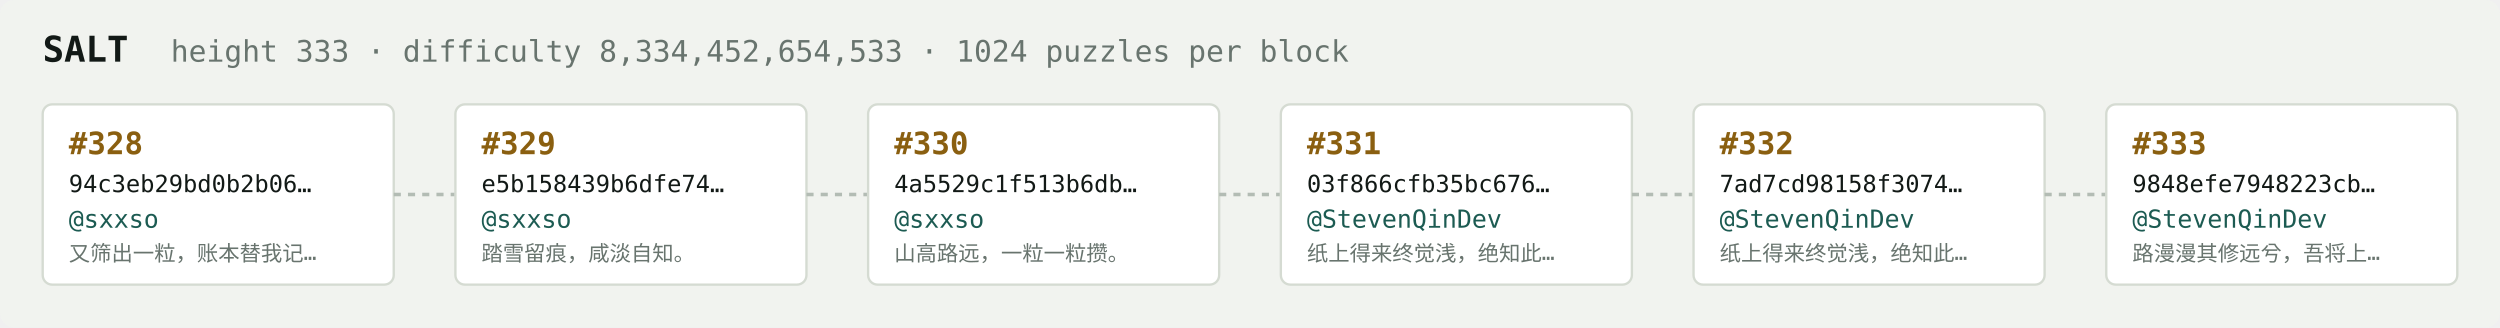
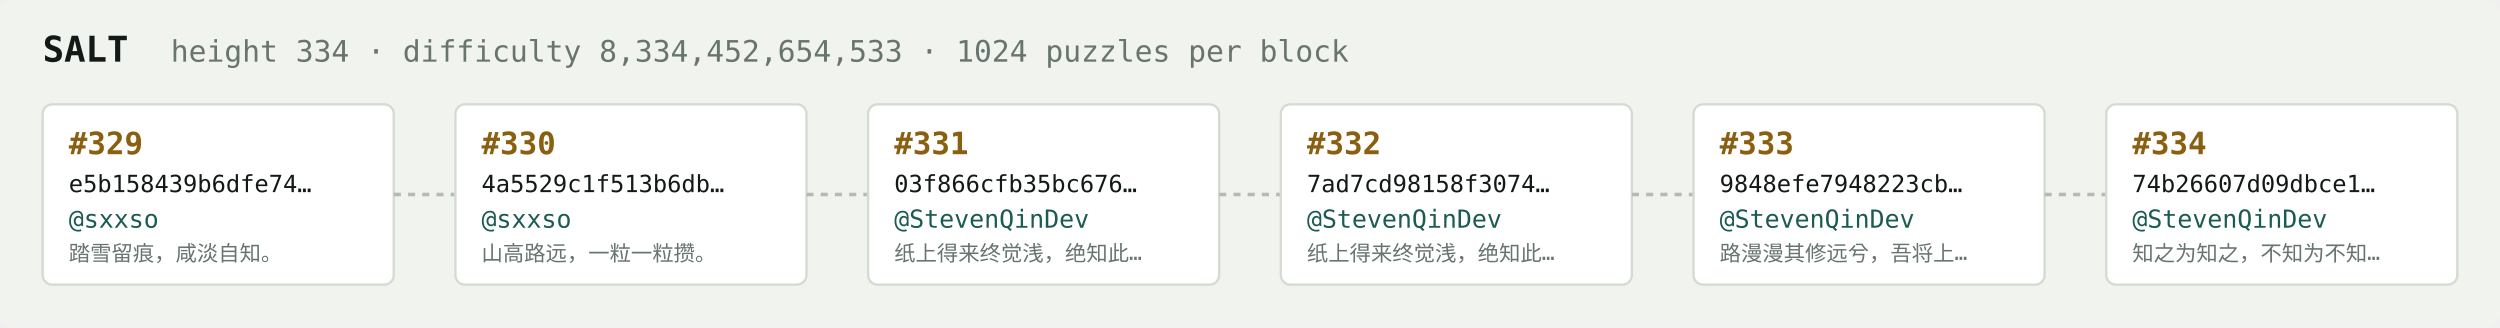
<svg xmlns="http://www.w3.org/2000/svg" width="1054" height="138" viewBox="0 0 1054 138" font-family="ui-monospace,SFMono-Regular,Menlo,monospace">
  <rect fill="#f1f3ef" width="1054" height="138" rx="6" />
  <text x="18" y="26" fill="#121916" font-size="15" font-weight="700">SALT</text>
-   <text x="72" y="26" fill="#68746e" font-size="12.5">height 333 · difficulty 8,334,452,654,533 · 1024 puzzles per block</text>
+   <text x="72" y="26" fill="#68746e" font-size="12.5">height 334 · difficulty 8,334,452,654,533 · 1024 puzzles per block</text>
  <rect x="18" y="44" width="148" height="76" rx="4" fill="#ffffff" stroke="#d5dbd2" stroke-width="1" />
-   <text x="29" y="65" fill="#8a5f10" font-size="13" font-weight="700">#328</text>
-   <text x="29" y="81" fill="#121916" font-size="10">94c3eb29bd0b2b06…</text>
+   <text x="29" y="65" fill="#8a5f10" font-size="13" font-weight="700">#329</text>
+   <text x="29" y="81" fill="#121916" font-size="10">e5b158439b6dfe74…</text>
  <text x="29" y="96" fill="#1c5b52" font-size="10.5">@sxxso</text>
-   <text x="29" y="110" fill="#68746e" font-size="9">又筛出一粒，账本替我记…</text>
+   <text x="29" y="110" fill="#68746e" font-size="9">踏雪留痕，咸淡自知。</text>
  <line x1="166" y1="82.0" x2="192" y2="82.0" stroke="#b3bcb4" stroke-width="1.5" stroke-dasharray="3 3" />
  <rect x="192" y="44" width="148" height="76" rx="4" fill="#ffffff" stroke="#d5dbd2" stroke-width="1" />
-   <text x="203" y="65" fill="#8a5f10" font-size="13" font-weight="700">#329</text>
-   <text x="203" y="81" fill="#121916" font-size="10">e5b158439b6dfe74…</text>
+   <text x="203" y="65" fill="#8a5f10" font-size="13" font-weight="700">#330</text>
+   <text x="203" y="81" fill="#121916" font-size="10">4a5529c1f513b6db…</text>
  <text x="203" y="96" fill="#1c5b52" font-size="10.5">@sxxso</text>
-   <text x="203" y="110" fill="#68746e" font-size="9">踏雪留痕，咸淡自知。</text>
+   <text x="203" y="110" fill="#68746e" font-size="9">山高路远，一粒一粒攒。</text>
  <line x1="340" y1="82.0" x2="366" y2="82.0" stroke="#b3bcb4" stroke-width="1.5" stroke-dasharray="3 3" />
  <rect x="366" y="44" width="148" height="76" rx="4" fill="#ffffff" stroke="#d5dbd2" stroke-width="1" />
-   <text x="377" y="65" fill="#8a5f10" font-size="13" font-weight="700">#330</text>
-   <text x="377" y="81" fill="#121916" font-size="10">4a5529c1f513b6db…</text>
-   <text x="377" y="96" fill="#1c5b52" font-size="10.5">@sxxso</text>
-   <text x="377" y="110" fill="#68746e" font-size="9">山高路远，一粒一粒攒。</text>
+   <text x="377" y="65" fill="#8a5f10" font-size="13" font-weight="700">#331</text>
+   <text x="377" y="81" fill="#121916" font-size="10">03f866cfb35bc676…</text>
+   <text x="377" y="96" fill="#1c5b52" font-size="10.5">@StevenQinDev</text>
+   <text x="377" y="110" fill="#68746e" font-size="9">纸上得来终觉浅，绝知此…</text>
  <line x1="514" y1="82.0" x2="540" y2="82.0" stroke="#b3bcb4" stroke-width="1.5" stroke-dasharray="3 3" />
  <rect x="540" y="44" width="148" height="76" rx="4" fill="#ffffff" stroke="#d5dbd2" stroke-width="1" />
-   <text x="551" y="65" fill="#8a5f10" font-size="13" font-weight="700">#331</text>
-   <text x="551" y="81" fill="#121916" font-size="10">03f866cfb35bc676…</text>
+   <text x="551" y="65" fill="#8a5f10" font-size="13" font-weight="700">#332</text>
+   <text x="551" y="81" fill="#121916" font-size="10">7ad7cd98158f3074…</text>
  <text x="551" y="96" fill="#1c5b52" font-size="10.5">@StevenQinDev</text>
  <text x="551" y="110" fill="#68746e" font-size="9">纸上得来终觉浅，绝知此…</text>
  <line x1="688" y1="82.0" x2="714" y2="82.0" stroke="#b3bcb4" stroke-width="1.5" stroke-dasharray="3 3" />
  <rect x="714" y="44" width="148" height="76" rx="4" fill="#ffffff" stroke="#d5dbd2" stroke-width="1" />
-   <text x="725" y="65" fill="#8a5f10" font-size="13" font-weight="700">#332</text>
-   <text x="725" y="81" fill="#121916" font-size="10">7ad7cd98158f3074…</text>
+   <text x="725" y="65" fill="#8a5f10" font-size="13" font-weight="700">#333</text>
+   <text x="725" y="81" fill="#121916" font-size="10">9848efe7948223cb…</text>
  <text x="725" y="96" fill="#1c5b52" font-size="10.5">@StevenQinDev</text>
-   <text x="725" y="110" fill="#68746e" font-size="9">纸上得来终觉浅，绝知此…</text>
+   <text x="725" y="110" fill="#68746e" font-size="9">路漫漫其修远兮，吾将上…</text>
  <line x1="862" y1="82.0" x2="888" y2="82.0" stroke="#b3bcb4" stroke-width="1.5" stroke-dasharray="3 3" />
  <rect x="888" y="44" width="148" height="76" rx="4" fill="#ffffff" stroke="#d5dbd2" stroke-width="1" />
-   <text x="899" y="65" fill="#8a5f10" font-size="13" font-weight="700">#333</text>
-   <text x="899" y="81" fill="#121916" font-size="10">9848efe7948223cb…</text>
+   <text x="899" y="65" fill="#8a5f10" font-size="13" font-weight="700">#334</text>
+   <text x="899" y="81" fill="#121916" font-size="10">74b26607d09dbce1…</text>
  <text x="899" y="96" fill="#1c5b52" font-size="10.5">@StevenQinDev</text>
-   <text x="899" y="110" fill="#68746e" font-size="9">路漫漫其修远兮，吾将上…</text>
+   <text x="899" y="110" fill="#68746e" font-size="9">知之为知之，不知为不知…</text>
</svg>
